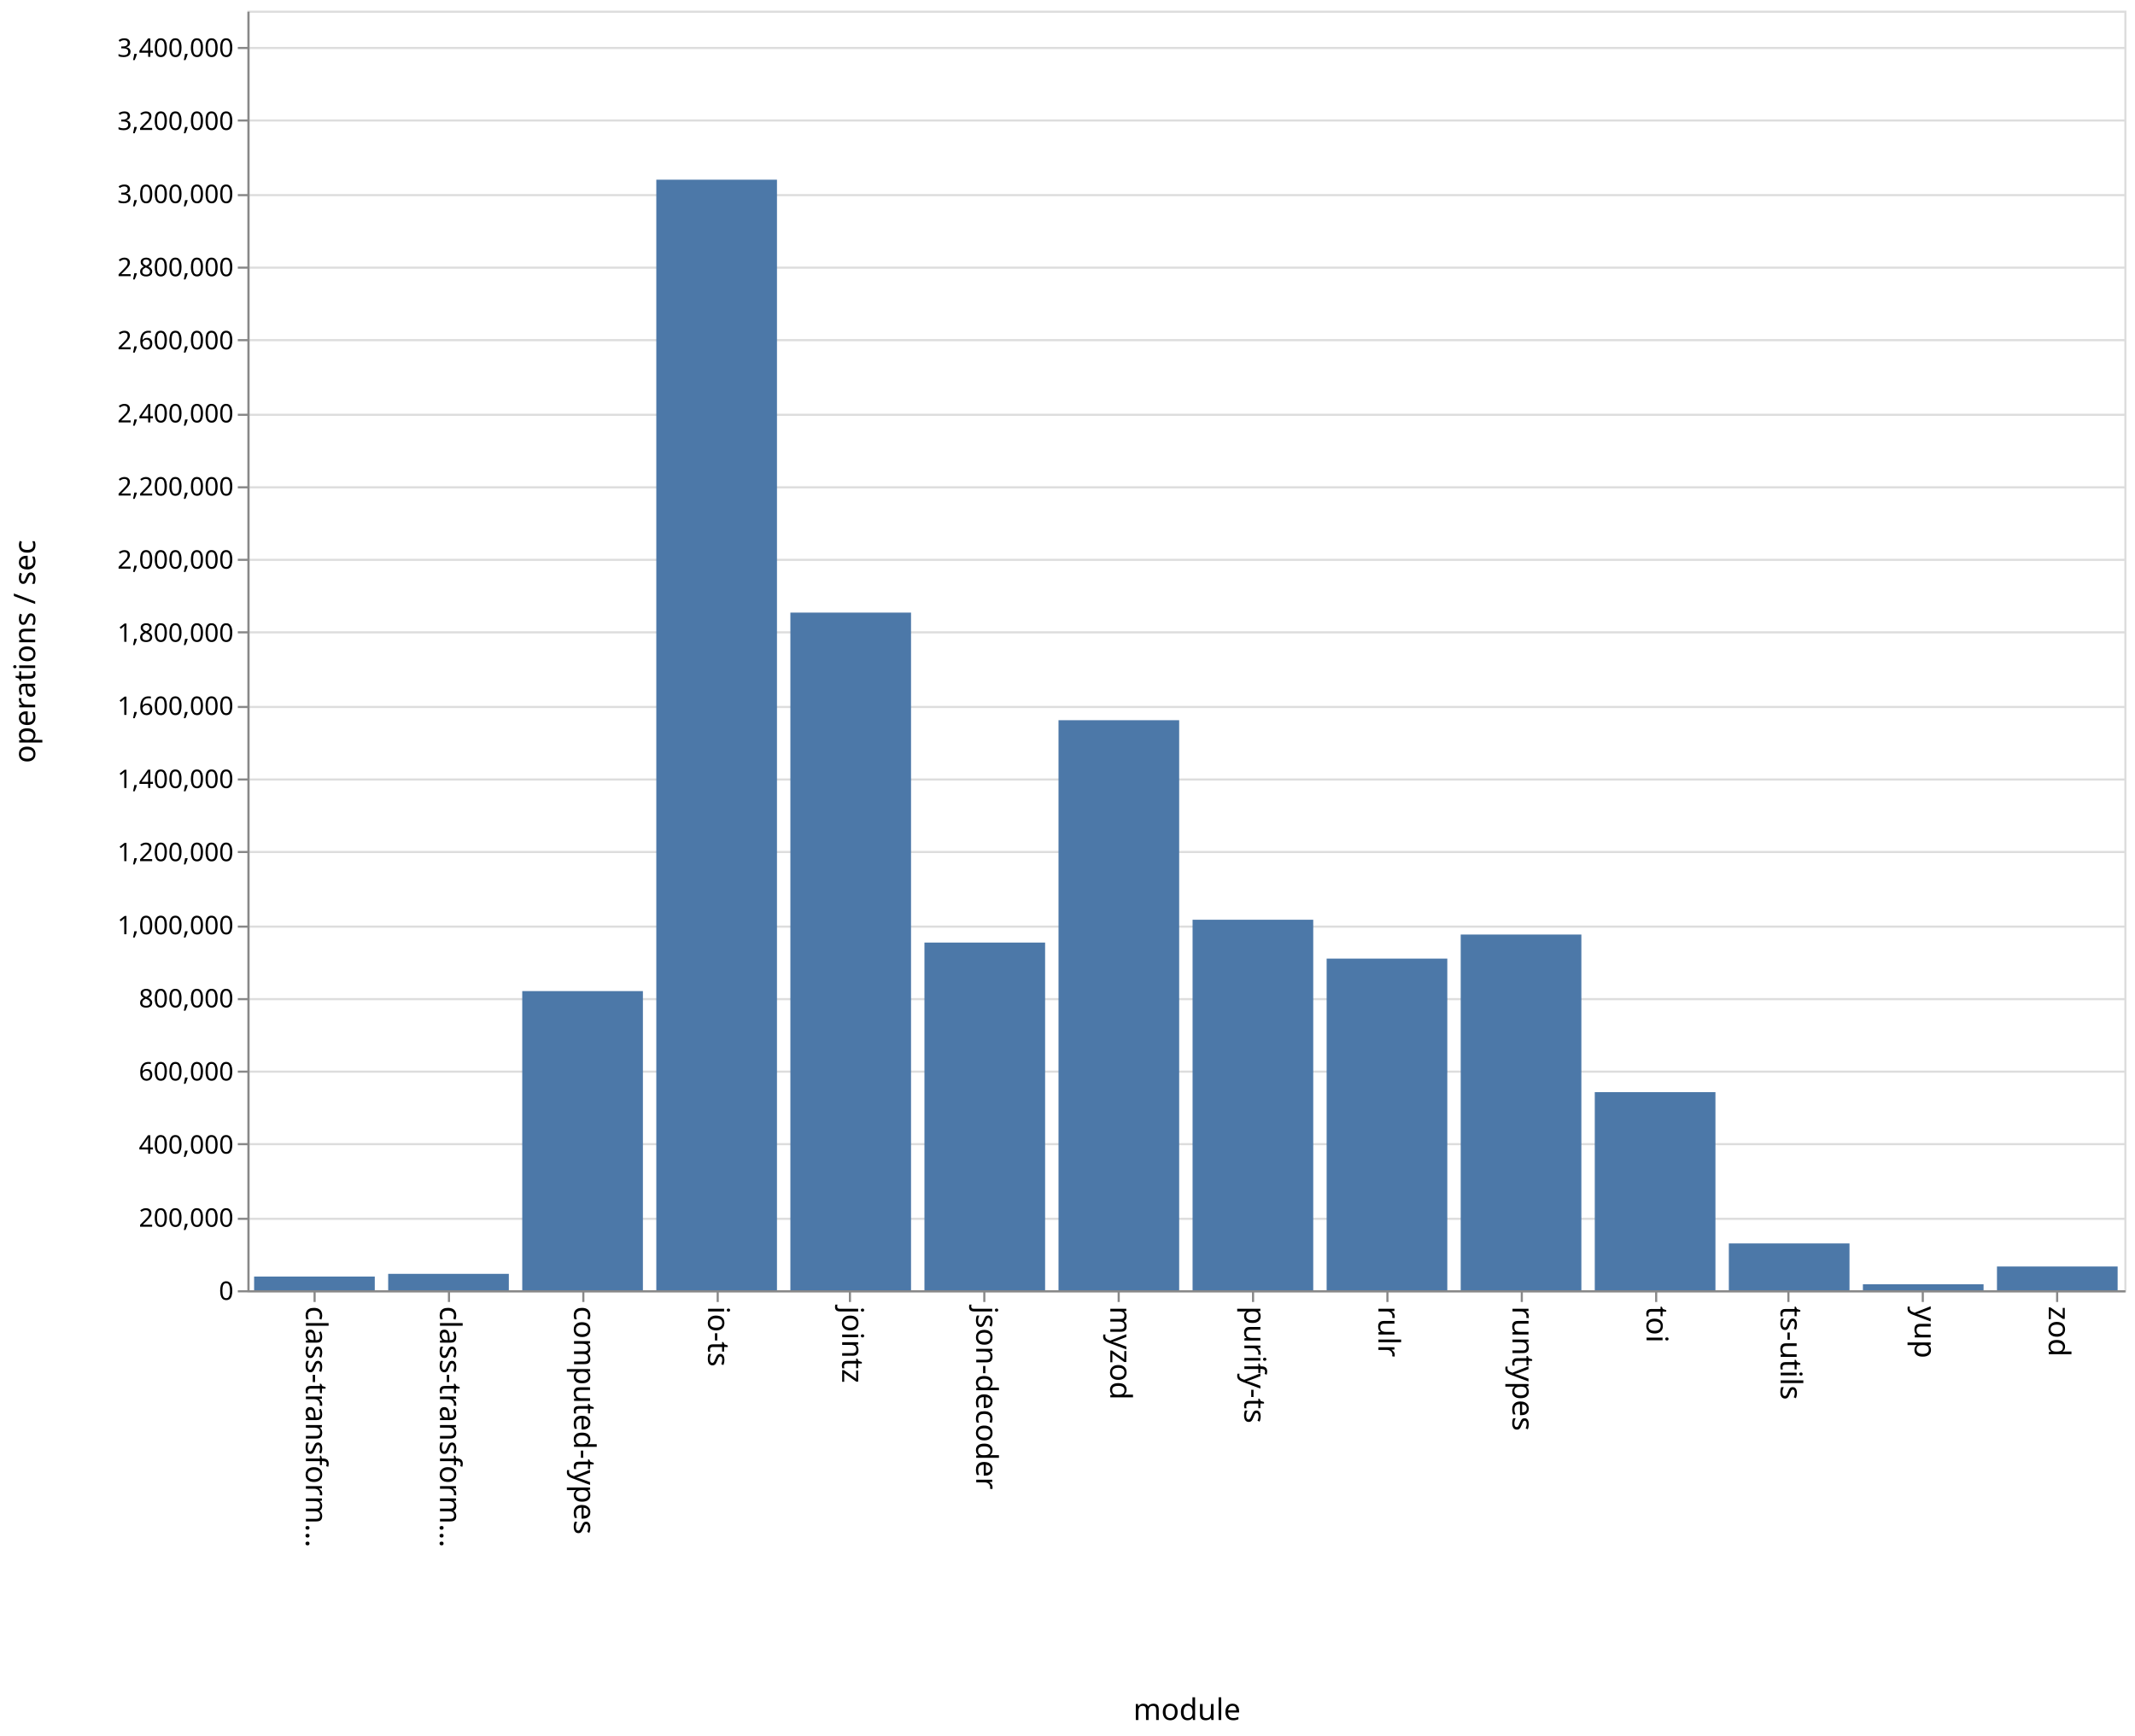
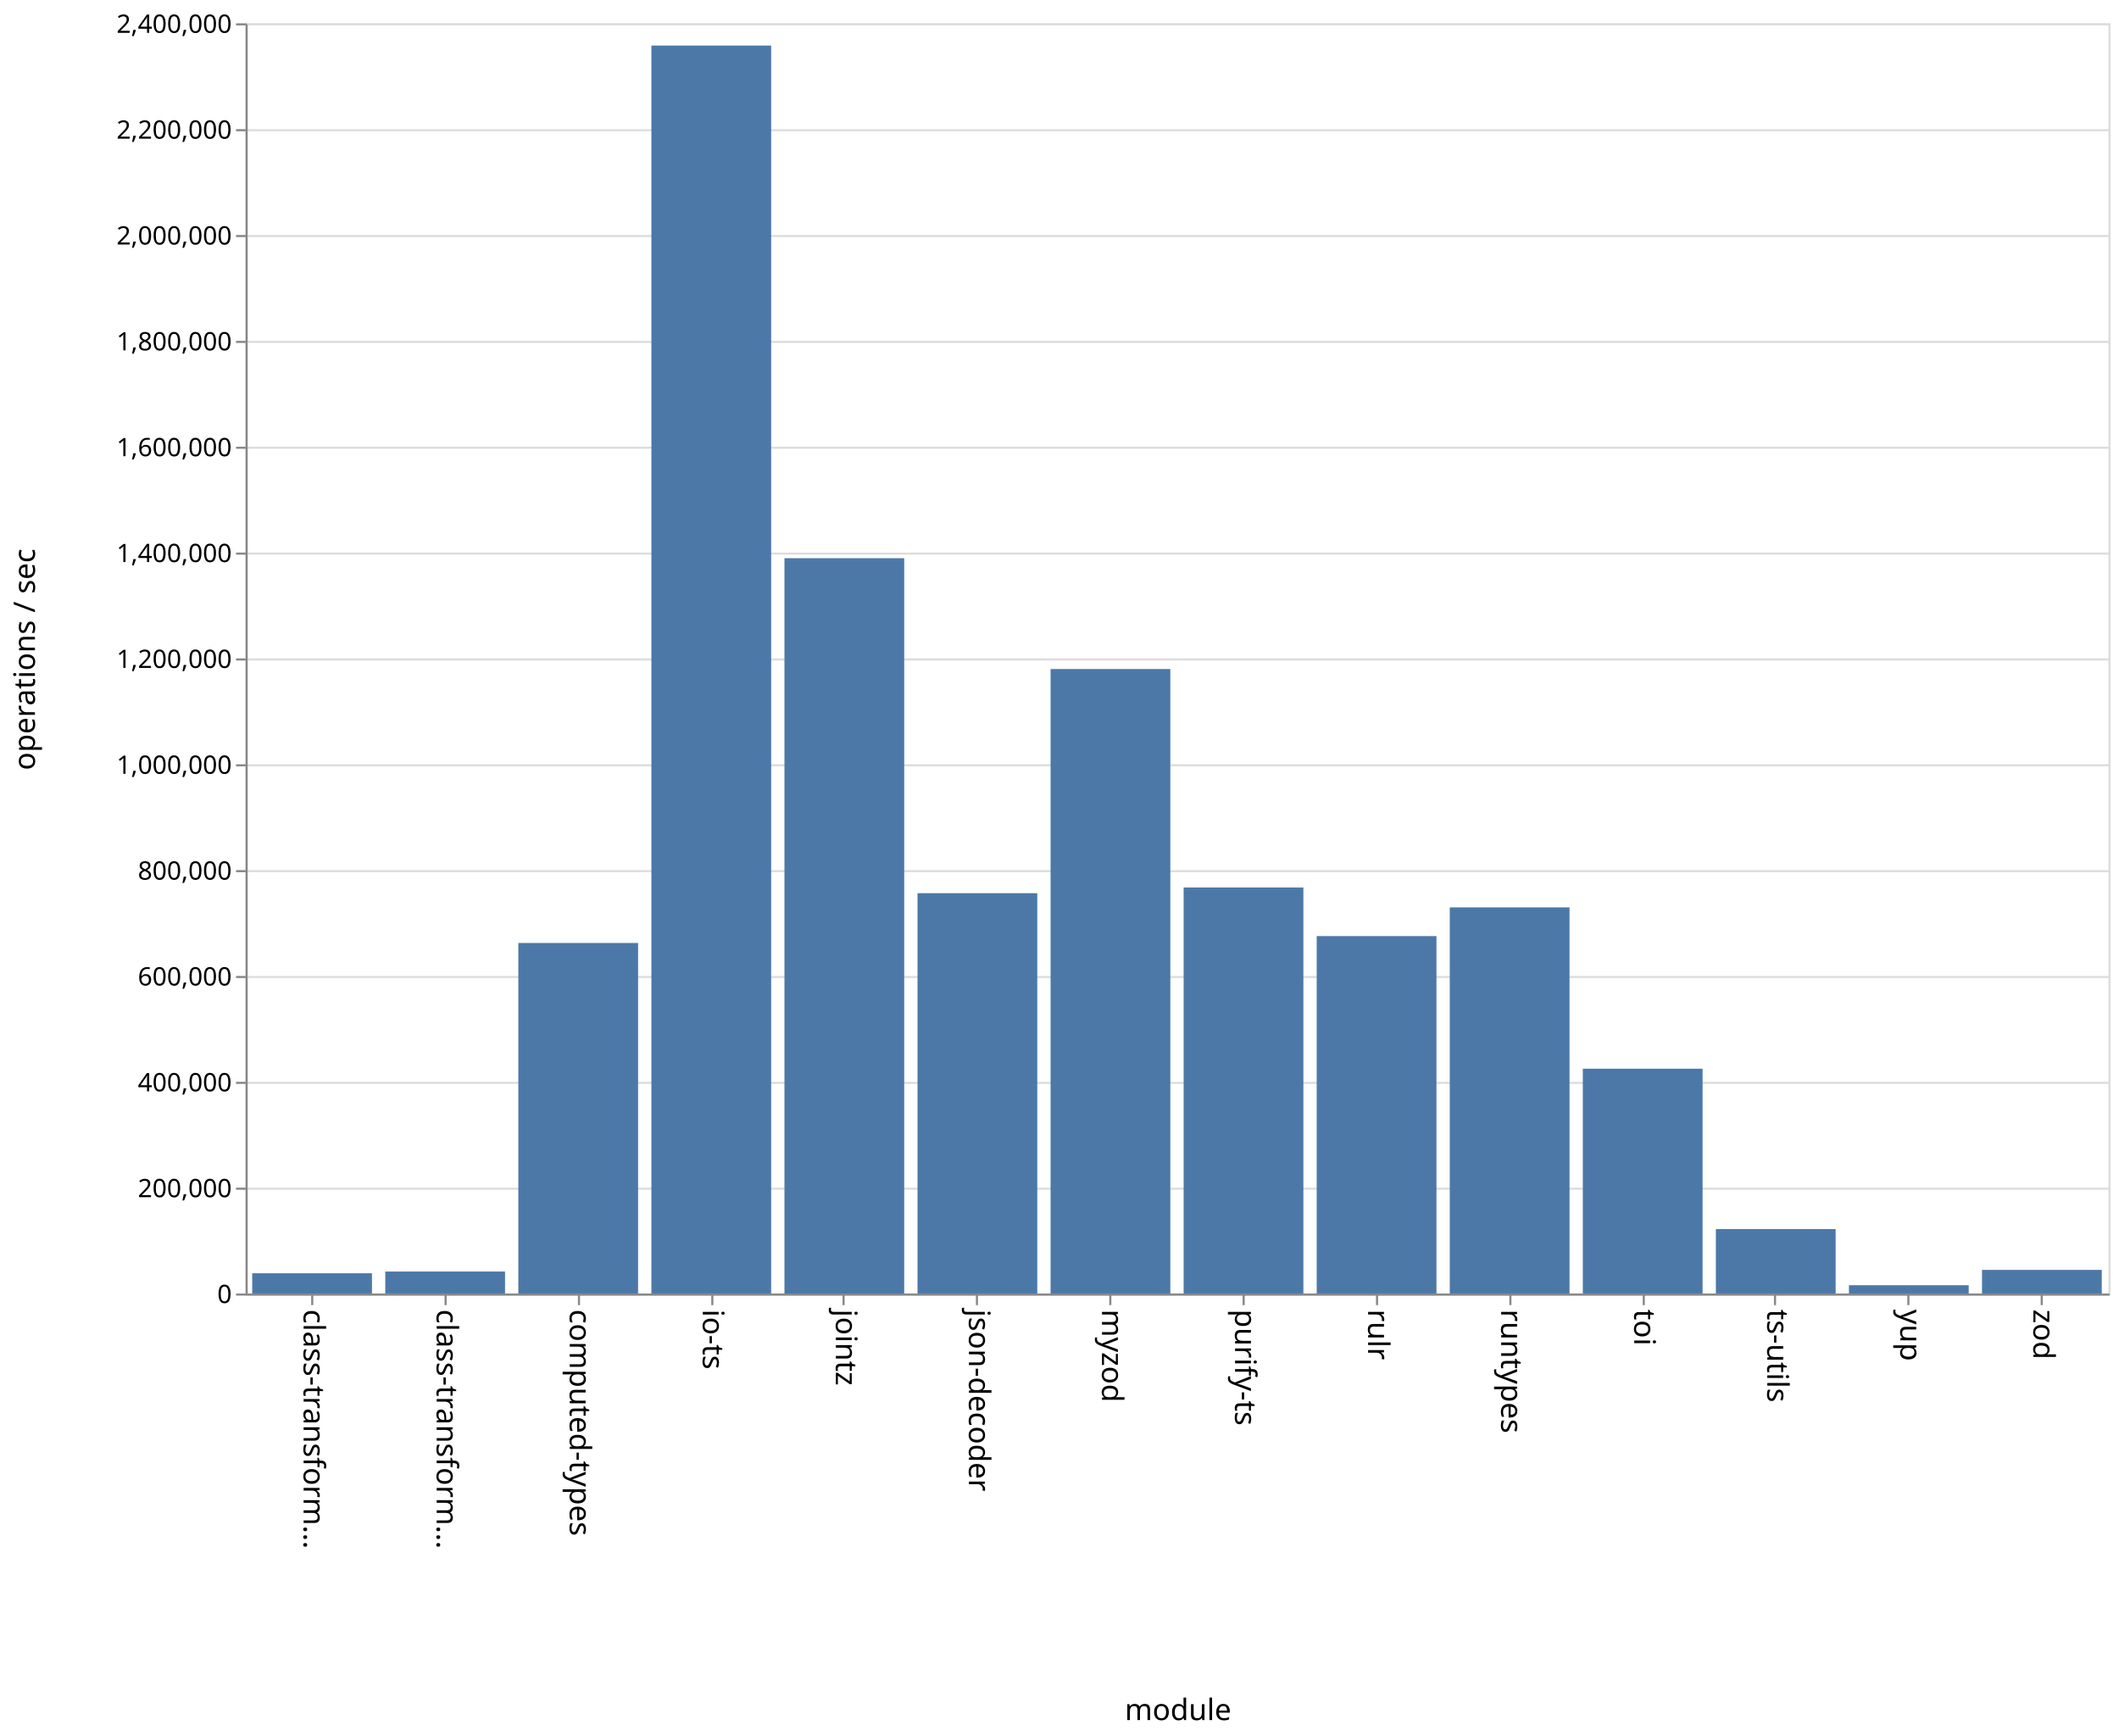
- <svg xmlns="http://www.w3.org/2000/svg" class="marks" width="1001" height="814">
-   <path fill="#fff" d="M0 0h1001v814H0z" />
+ <svg xmlns="http://www.w3.org/2000/svg" class="marks" width="1001" height="820">
+   <path fill="#fff" d="M0 0h1001v820H0z" />
  <g class="mark-group role-frame root" aria-roledescription="group mark container" fill="none" stroke-miterlimit="10">
-     <path class="background" aria-hidden="true" d="M116.5 5.5h880v600h-880z" stroke="#ddd" />
+     <path class="background" aria-hidden="true" d="M116.5 11.5h880v600h-880z" stroke="#ddd" />
    <g class="mark-group role-axis" aria-hidden="true">
-       <path class="background" aria-hidden="true" d="M116.5 5.5z" pointer-events="none" />
+       <path class="background" aria-hidden="true" d="M116.5 11.5z" pointer-events="none" />
      <g class="mark-rule role-axis-grid" pointer-events="none" stroke="#ddd">
-         <path d="M116.5 605.5h880M116.5 571.5h880M116.5 536.5h880M116.5 502.5h880M116.5 468.5h880M116.5 434.5h880M116.5 399.5h880M116.5 365.5h880M116.5 331.5h880M116.5 296.5h880M116.5 262.5h880M116.5 228.5h880M116.5 194.5h880M116.5 159.5h880M116.5 125.5h880M116.5 91.5h880M116.5 56.5h880M116.5 22.5h880" />
+         <path d="M116.5 611.5h880M116.5 561.5h880M116.5 511.5h880M116.5 461.5h880M116.5 411.5h880M116.5 361.5h880M116.5 311.5h880M116.5 261.5h880M116.5 211.5h880M116.5 161.5h880M116.5 111.5h880M116.5 61.5h880M116.5 11.5h880" />
      </g>
    </g>
    <g class="mark-group role-axis" aria-roledescription="axis" aria-label="X-axis titled 'module' for a discrete scale with 14 values: class-transformer-validator-async, class-transformer-validator-sync, computed-types, io-ts, jointz, ending with zod">
-       <path class="background" aria-hidden="true" d="M116.5 605.5z" pointer-events="none" />
+       <path class="background" aria-hidden="true" d="M116.5 611.5z" pointer-events="none" />
      <g class="mark-rule role-axis-tick" pointer-events="none" stroke="#888">
-         <path d="M147.5 605.5v5M210.5 605.5v5M273.5 605.5v5M336.5 605.5v5M398.5 605.5v5M461.5 605.5v5M524.5 605.5v5M587.5 605.5v5M650.5 605.5v5M713.5 605.5v5M776.5 605.5v5M838.5 605.5v5M901.5 605.5v5M964.5 605.5v5" />
+         <path d="M147.5 611.5v5M210.5 611.5v5M273.5 611.5v5M336.5 611.5v5M398.5 611.5v5M461.5 611.5v5M524.5 611.5v5M587.5 611.5v5M650.5 611.5v5M713.5 611.5v5M776.5 611.5v5M838.5 611.5v5M901.5 611.5v5M964.5 611.5v5" />
      </g>
      <g class="mark-text role-axis-label" pointer-events="none" font-family="sans-serif" font-size="14" fill="#000">
-         <text transform="rotate(90 -234.536 377.964)">
+         <text transform="rotate(90 -237.536 380.964)">
                    class-transform…
                </text>
-         <text transform="rotate(90 -203.107 409.393)">
+         <text transform="rotate(90 -206.107 412.393)">
                    class-transform…
                </text>
-         <text transform="rotate(90 -171.679 440.821)">
+         <text transform="rotate(90 -174.679 443.821)">
                    computed-types
                </text>
-         <text transform="rotate(90 -140.25 472.25)">
+         <text transform="rotate(90 -143.25 475.25)">
                    io-ts
                </text>
-         <text transform="rotate(90 -108.821 503.679)">
+         <text transform="rotate(90 -111.821 506.679)">
                    jointz
                </text>
-         <text transform="rotate(90 -77.393 535.107)">
+         <text transform="rotate(90 -80.393 538.107)">
                    json-decoder
                </text>
-         <text transform="rotate(90 -45.964 566.536)">
+         <text transform="rotate(90 -48.964 569.536)">
                    myzod
                </text>
-         <text transform="rotate(90 -14.536 597.964)">
+         <text transform="rotate(90 -17.536 600.964)">
                    purify-ts
                </text>
-         <text transform="rotate(90 16.893 629.393)">
+         <text transform="rotate(90 13.893 632.393)">
                    rulr
                </text>
-         <text transform="rotate(90 48.321 660.821)">
+         <text transform="rotate(90 45.321 663.821)">
                    runtypes
                </text>
-         <text transform="rotate(90 79.75 692.25)">
+         <text transform="rotate(90 76.75 695.25)">
                    toi
                </text>
-         <text transform="rotate(90 111.179 723.679)">
+         <text transform="rotate(90 108.179 726.679)">
                    ts-utils
                </text>
-         <text transform="rotate(90 142.607 755.107)">
+         <text transform="rotate(90 139.607 758.107)">
                    yup
                </text>
-         <text transform="rotate(90 174.036 786.536)">
+         <text transform="rotate(90 171.036 789.536)">
                    zod
                </text>
      </g>
-       <path stroke="#888" d="M116.5 605.5h880" pointer-events="none" />
-       <text text-anchor="middle" transform="translate(556.5 806.5)" font-family="sans-serif" font-size="14" fill="#000" pointer-events="none">
+       <path stroke="#888" d="M116.5 611.5h880" pointer-events="none" />
+       <text text-anchor="middle" transform="translate(556.5 812.5)" font-family="sans-serif" font-size="14" fill="#000" pointer-events="none">
                module
            </text>
    </g>
-     <g class="mark-group role-axis" aria-roledescription="axis" aria-label="Y-axis titled 'operations / sec' for a linear scale with values from 0 to 3,500,000">
-       <path class="background" aria-hidden="true" d="M116.5 5.5z" pointer-events="none" />
+     <g class="mark-group role-axis" aria-roledescription="axis" aria-label="Y-axis titled 'operations / sec' for a linear scale with values from 0 to 2,400,000">
+       <path class="background" aria-hidden="true" d="M116.5 11.5z" pointer-events="none" />
      <g class="mark-rule role-axis-tick" pointer-events="none" stroke="#888">
-         <path d="M116.5 605.5h-5M116.5 571.5h-5M116.5 536.5h-5M116.5 502.5h-5M116.5 468.5h-5M116.5 434.5h-5M116.5 399.5h-5M116.5 365.5h-5M116.5 331.5h-5M116.5 296.5h-5M116.5 262.5h-5M116.5 228.5h-5M116.5 194.5h-5M116.5 159.5h-5M116.5 125.5h-5M116.5 91.5h-5M116.5 56.5h-5M116.5 22.5h-5" />
+         <path d="M116.5 611.5h-5M116.5 561.5h-5M116.5 511.5h-5M116.5 461.5h-5M116.5 411.5h-5M116.5 361.5h-5M116.5 311.5h-5M116.5 261.5h-5M116.5 211.5h-5M116.5 161.5h-5M116.5 111.5h-5M116.5 61.5h-5M116.5 11.5h-5" />
      </g>
      <g class="mark-text role-axis-label" pointer-events="none" text-anchor="end" font-family="sans-serif" font-size="12" fill="#000">
-         <text transform="translate(109.5 609.5)">
+         <text transform="translate(109.5 615.5)">
                    0
                </text>
-         <text transform="translate(109.5 575.214)">
+         <text transform="translate(109.5 565.5)">
                    200,000
                </text>
-         <text transform="translate(109.5 540.929)">
+         <text transform="translate(109.5 515.5)">
                    400,000
                </text>
-         <text transform="translate(109.5 506.643)">
+         <text transform="translate(109.5 465.5)">
                    600,000
                </text>
-         <text transform="translate(109.5 472.357)">
+         <text transform="translate(109.5 415.5)">
                    800,000
                </text>
-         <text transform="translate(109.5 438.071)">
+         <text transform="translate(109.5 365.5)">
                    1,000,000
                </text>
-         <text transform="translate(109.5 403.786)">
+         <text transform="translate(109.5 315.5)">
                    1,200,000
                </text>
-         <text transform="translate(109.5 369.5)">
+         <text transform="translate(109.5 265.5)">
                    1,400,000
                </text>
-         <text transform="translate(109.5 335.214)">
+         <text transform="translate(109.5 215.5)">
                    1,600,000
                </text>
-         <text transform="translate(109.5 300.929)">
+         <text transform="translate(109.5 165.5)">
                    1,800,000
                </text>
-         <text transform="translate(109.5 266.643)">
+         <text transform="translate(109.5 115.5)">
                    2,000,000
                </text>
-         <text transform="translate(109.5 232.357)">
+         <text transform="translate(109.5 65.5)">
                    2,200,000
                </text>
-         <text transform="translate(109.5 198.071)">
+         <text transform="translate(109.5 15.5)">
                    2,400,000
                </text>
-         <text transform="translate(109.5 163.786)">
-                     2,600,000
-                 </text>
-         <text transform="translate(109.5 129.5)">
-                     2,800,000
-                 </text>
-         <text transform="translate(109.5 95.214)">
-                     3,000,000
-                 </text>
-         <text transform="translate(109.5 60.929)">
-                     3,200,000
-                 </text>
-         <text transform="translate(109.5 26.643)">
-                     3,400,000
-                 </text>
      </g>
-       <path stroke="#888" d="M116.5 605.5V5.5" pointer-events="none" />
-       <text text-anchor="middle" transform="rotate(-90 161 144.5)" font-family="sans-serif" font-size="14" fill="#000" pointer-events="none">
+       <path stroke="#888" d="M116.5 611.5v-600" pointer-events="none" />
+       <text text-anchor="middle" transform="rotate(-90 164 147.5)" font-family="sans-serif" font-size="14" fill="#000" pointer-events="none">
                operations / sec
            </text>
    </g>
    <g class="mark-rect role-mark marks" aria-roledescription="rect mark container" fill="#4c78a8">
-       <path aria-label="operations / sec: 37474; module: class-transformer-validator-async" aria-roledescription="bar" d="M119.143 598.576h56.571V605h-56.571z" />
-       <path aria-label="operations / sec: 44870; module: class-transformer-validator-sync" aria-roledescription="bar" d="M182 597.308h56.571V605H182z" />
-       <path aria-label="operations / sec: 818260; module: computed-types" aria-roledescription="bar" d="M244.857 464.727h56.572V605h-56.572z" />
-       <path aria-label="operations / sec: 3037668; module: io-ts" aria-roledescription="bar" d="M307.714 84.257h56.572V605h-56.572z" />
-       <path aria-label="operations / sec: 1853610; module: jointz" aria-roledescription="bar" d="M370.571 287.238h56.572V605H370.57z" />
-       <path aria-label="operations / sec: 951003; module: json-decoder" aria-roledescription="bar" d="M433.429 441.97H490V605h-56.571z" />
-       <path aria-label="operations / sec: 1559233; module: myzod" aria-roledescription="bar" d="M496.286 337.703h56.571V605h-56.571z" />
-       <path aria-label="operations / sec: 1013438; module: purify-ts" aria-roledescription="bar" d="M559.143 431.268h56.571V605h-56.571z" />
-       <path aria-label="operations / sec: 907135; module: rulr" aria-roledescription="bar" d="M622 449.491h56.571V605H622z" />
-       <path aria-label="operations / sec: 972976; module: runtypes" aria-roledescription="bar" d="M684.857 438.204h56.572V605h-56.572z" />
-       <path aria-label="operations / sec: 541870; module: toi" aria-roledescription="bar" d="M747.714 512.108h56.572V605h-56.572z" />
-       <path aria-label="operations / sec: 128057; module: ts-utils" aria-roledescription="bar" d="M810.571 583.047h56.572V605H810.57z" />
-       <path aria-label="operations / sec: 16359; module: yup" aria-roledescription="bar" d="M873.429 602.196H930V605h-56.571z" />
-       <path aria-label="operations / sec: 64957; module: zod" aria-roledescription="bar" d="M936.286 593.865h56.571V605h-56.571z" />
+       <path aria-label="operations / sec: 38230; module: class-transformer-validator-async" aria-roledescription="bar" d="M119.143 601.442h56.571V611h-56.571z" />
+       <path aria-label="operations / sec: 41498; module: class-transformer-validator-sync" aria-roledescription="bar" d="M182 600.625h56.571V611H182z" />
+       <path aria-label="operations / sec: 662258; module: computed-types" aria-roledescription="bar" d="M244.857 445.436h56.572V611h-56.572z" />
+       <path aria-label="operations / sec: 2357891; module: io-ts" aria-roledescription="bar" d="M307.714 21.527h56.572V611h-56.572z" />
+       <path aria-label="operations / sec: 1389252; module: jointz" aria-roledescription="bar" d="M370.571 263.687h56.572V611H370.57z" />
+       <path aria-label="operations / sec: 756393; module: json-decoder" aria-roledescription="bar" d="M433.429 421.902H490V611h-56.571z" />
+       <path aria-label="operations / sec: 1179909; module: myzod" aria-roledescription="bar" d="M496.286 316.023h56.571V611h-56.571z" />
+       <path aria-label="operations / sec: 767093; module: purify-ts" aria-roledescription="bar" d="M559.143 419.227h56.571V611h-56.571z" />
+       <path aria-label="operations / sec: 675301; module: rulr" aria-roledescription="bar" d="M622 442.175h56.571V611H622z" />
+       <path aria-label="operations / sec: 729557; module: runtypes" aria-roledescription="bar" d="M684.857 428.61h56.572V611h-56.572z" />
+       <path aria-label="operations / sec: 424738; module: toi" aria-roledescription="bar" d="M747.714 504.815h56.572V611h-56.572z" />
+       <path aria-label="operations / sec: 121682; module: ts-utils" aria-roledescription="bar" d="M810.571 580.58h56.572V611H810.57z" />
+       <path aria-label="operations / sec: 15650; module: yup" aria-roledescription="bar" d="M873.429 607.087H930V611h-56.571z" />
+       <path aria-label="operations / sec: 44597; module: zod" aria-roledescription="bar" d="M936.286 599.85h56.571V611h-56.571z" />
    </g>
  </g>
</svg>
